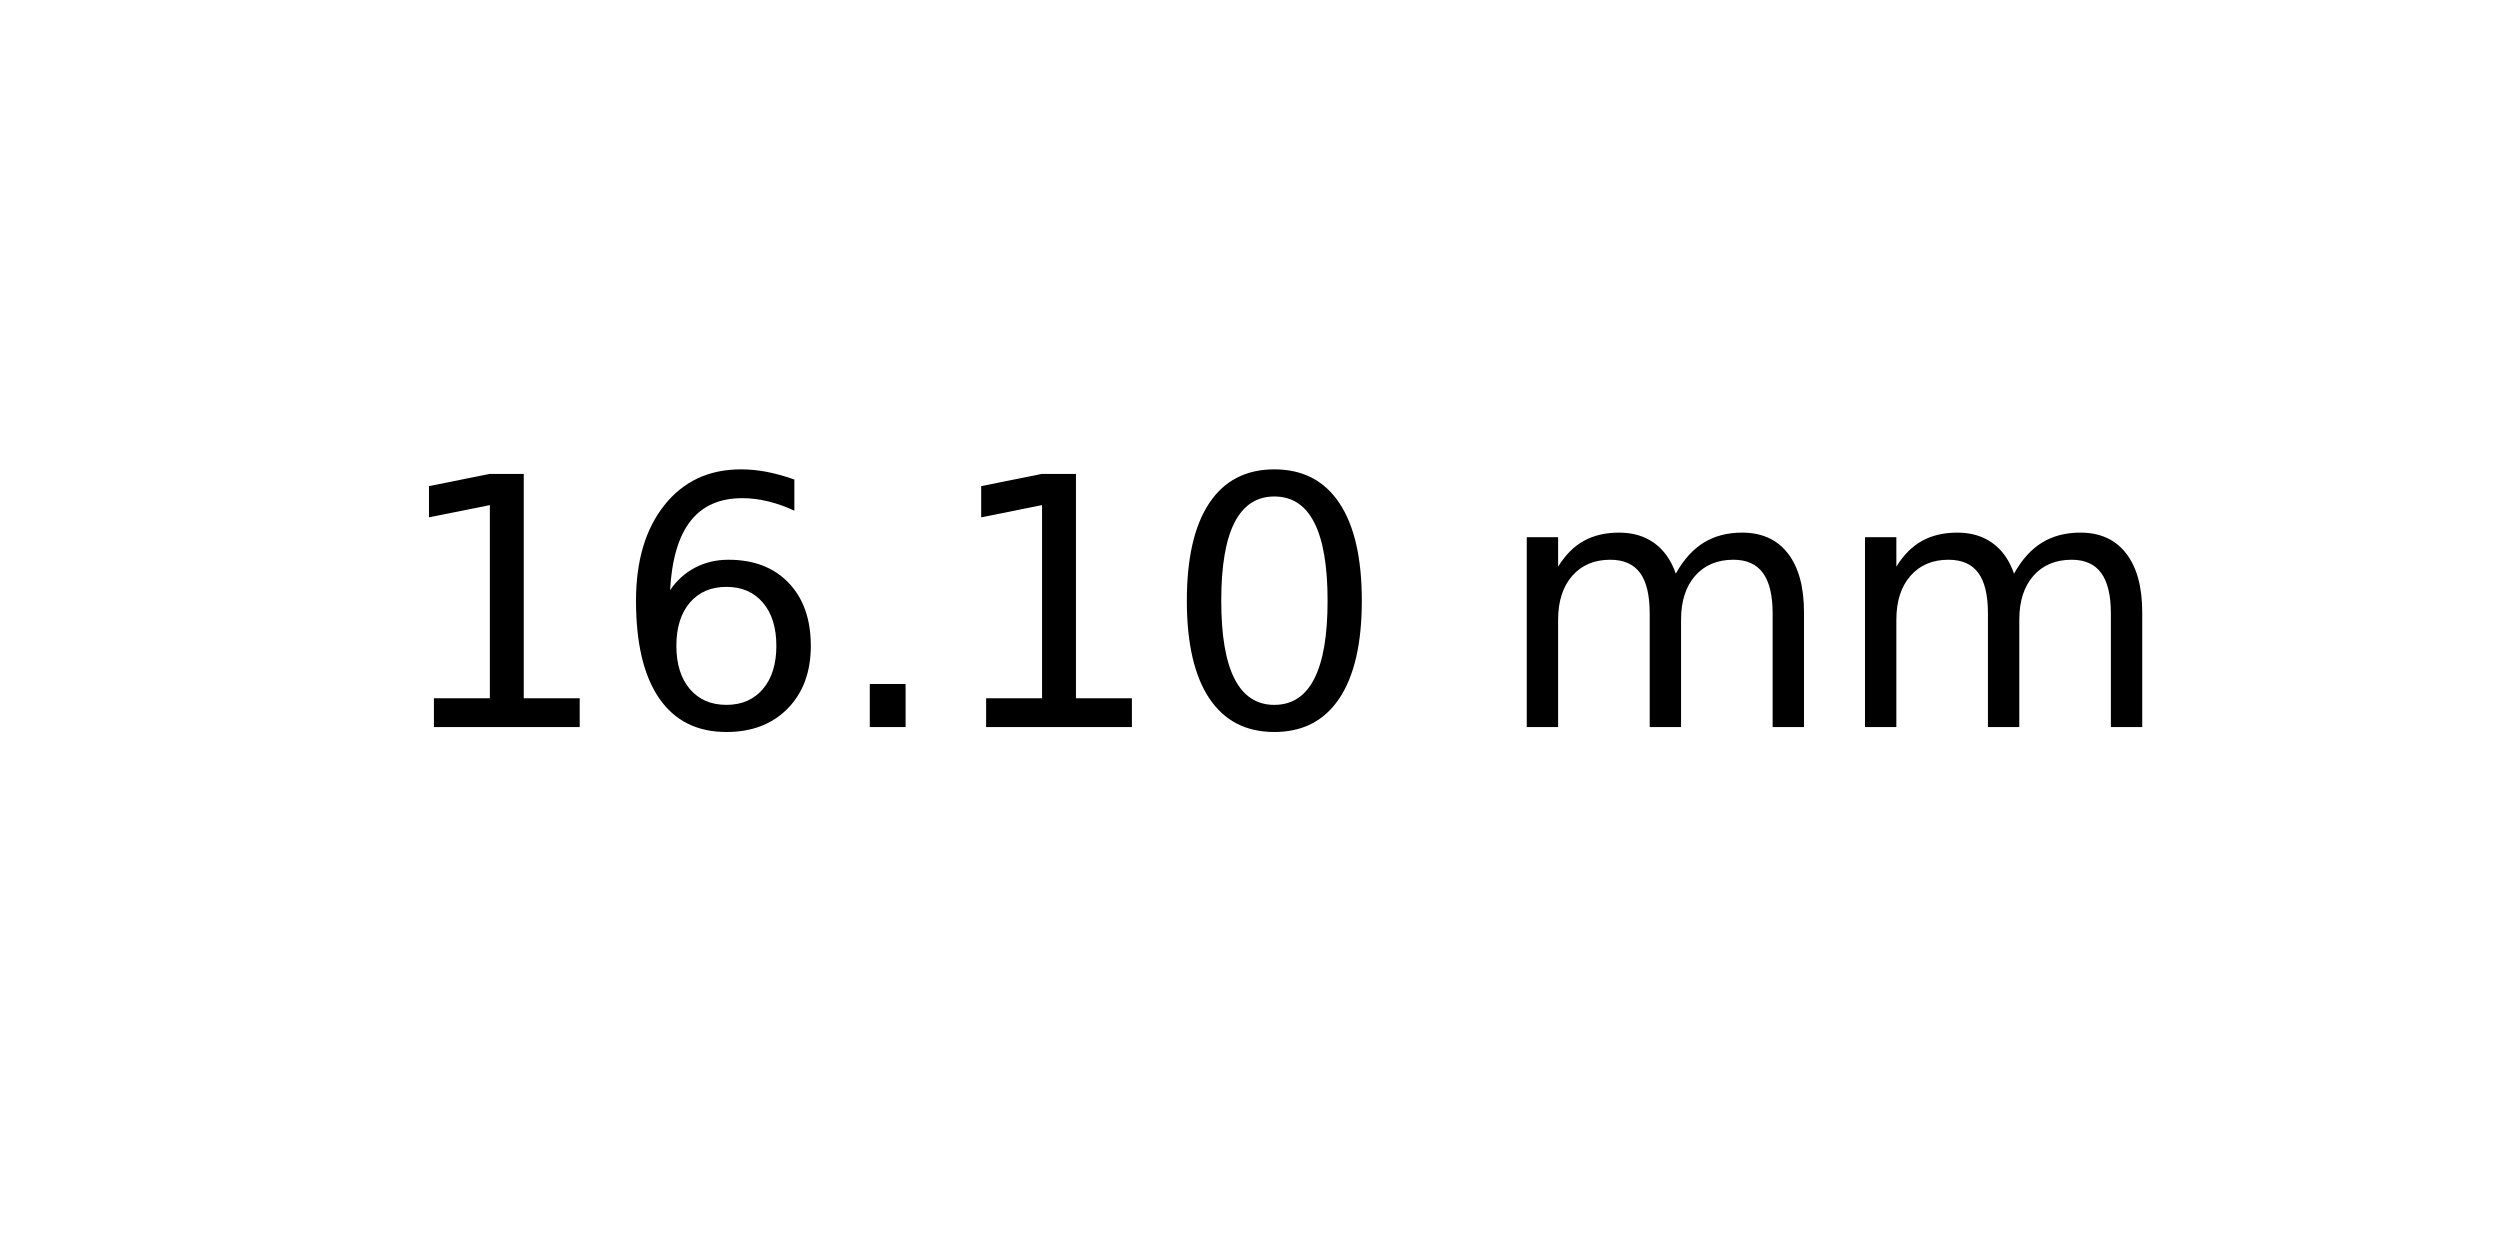
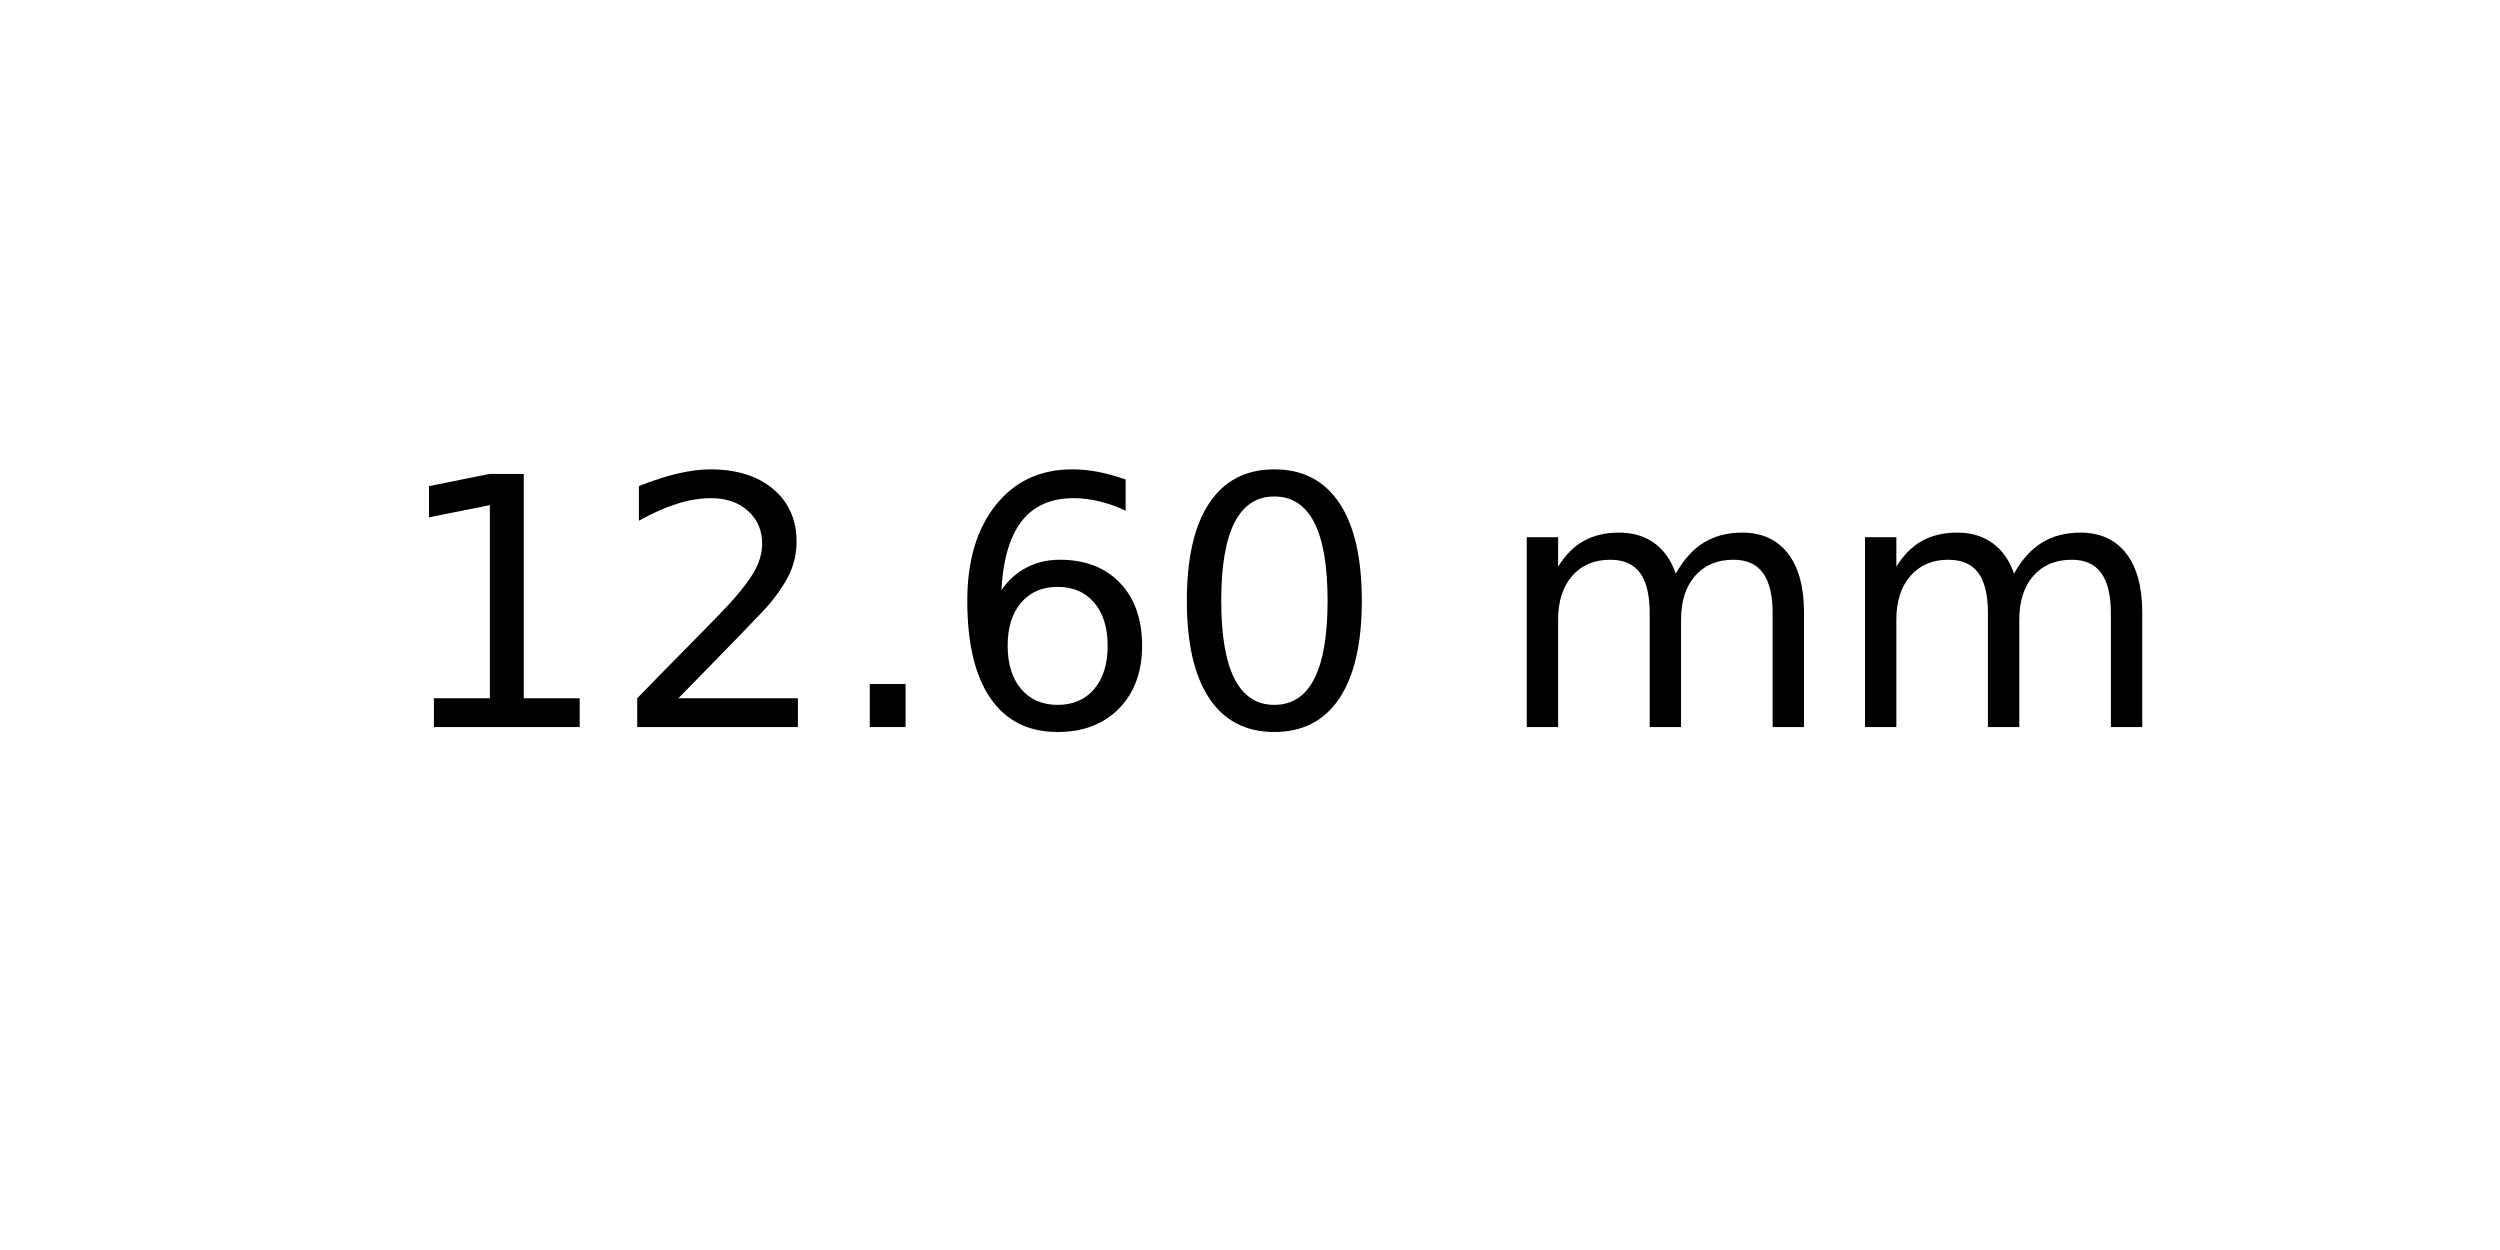
<svg xmlns="http://www.w3.org/2000/svg" xmlns:xlink="http://www.w3.org/1999/xlink" width="72pt" height="36pt" viewBox="0 0 72 36" version="1.1">
  <defs>
    <style type="text/css">*{stroke-linejoin: round; stroke-linecap: butt}</style>
  </defs>
  <g id="figure_1">
    <g id="axes_1">
      <g id="text_1">
        <g transform="translate(11.25625 20.93937) scale(0.1 -0.1)">
          <defs>
            <path id="DejaVuSans-31" d="M 794 531  L 1825 531  L 1825 4091  L 703 3866  L 703 4441  L 1819 4666  L 2450 4666  L 2450 531  L 3481 531  L 3481 0  L 794 0  L 794 531  z " transform="scale(0.015625)" />
+             <path id="DejaVuSans-32" d="M 1228 531  L 3431 531  L 3431 0  L 469 0  L 469 531  Q 828 903 1448 1529  Q 2069 2156 2228 2338  Q 2531 2678 2651 2914  Q 2772 3150 2772 3378  Q 2772 3750 2511 3984  Q 2250 4219 1831 4219  Q 1534 4219 1204 4116  Q 875 4013 500 3803  L 500 4441  Q 881 4594 1212 4672  Q 1544 4750 1819 4750  Q 2544 4750 2975 4387  Q 3406 4025 3406 3419  Q 3406 3131 3298 2873  Q 3191 2616 2906 2266  Q 2828 2175 2409 1742  Q 1991 1309 1228 531  z " transform="scale(0.015625)" />
+             <path id="DejaVuSans-2e" d="M 684 794  L 1344 794  L 1344 0  L 684 0  L 684 794  z " transform="scale(0.015625)" />
            <path id="DejaVuSans-36" d="M 2113 2584  Q 1688 2584 1439 2293  Q 1191 2003 1191 1497  Q 1191 994 1439 701  Q 1688 409 2113 409  Q 2538 409 2786 701  Q 3034 994 3034 1497  Q 3034 2003 2786 2293  Q 2538 2584 2113 2584  z M 3366 4563  L 3366 3988  Q 3128 4100 2886 4159  Q 2644 4219 2406 4219  Q 1781 4219 1451 3797  Q 1122 3375 1075 2522  Q 1259 2794 1537 2939  Q 1816 3084 2150 3084  Q 2853 3084 3261 2657  Q 3669 2231 3669 1497  Q 3669 778 3244 343  Q 2819 -91 2113 -91  Q 1303 -91 875 529  Q 447 1150 447 2328  Q 447 3434 972 4092  Q 1497 4750 2381 4750  Q 2619 4750 2861 4703  Q 3103 4656 3366 4563  z " transform="scale(0.015625)" />
-             <path id="DejaVuSans-2e" d="M 684 794  L 1344 794  L 1344 0  L 684 0  L 684 794  z " transform="scale(0.015625)" />
            <path id="DejaVuSans-30" d="M 2034 4250  Q 1547 4250 1301 3770  Q 1056 3291 1056 2328  Q 1056 1369 1301 889  Q 1547 409 2034 409  Q 2525 409 2770 889  Q 3016 1369 3016 2328  Q 3016 3291 2770 3770  Q 2525 4250 2034 4250  z M 2034 4750  Q 2819 4750 3233 4129  Q 3647 3509 3647 2328  Q 3647 1150 3233 529  Q 2819 -91 2034 -91  Q 1250 -91 836 529  Q 422 1150 422 2328  Q 422 3509 836 4129  Q 1250 4750 2034 4750  z " transform="scale(0.015625)" />
            <path id="DejaVuSans-20" transform="scale(0.015625)" />
            <path id="DejaVuSans-6d" d="M 3328 2828  Q 3544 3216 3844 3400  Q 4144 3584 4550 3584  Q 5097 3584 5394 3201  Q 5691 2819 5691 2113  L 5691 0  L 5113 0  L 5113 2094  Q 5113 2597 4934 2840  Q 4756 3084 4391 3084  Q 3944 3084 3684 2787  Q 3425 2491 3425 1978  L 3425 0  L 2847 0  L 2847 2094  Q 2847 2600 2669 2842  Q 2491 3084 2119 3084  Q 1678 3084 1418 2786  Q 1159 2488 1159 1978  L 1159 0  L 581 0  L 581 3500  L 1159 3500  L 1159 2956  Q 1356 3278 1631 3431  Q 1906 3584 2284 3584  Q 2666 3584 2933 3390  Q 3200 3197 3328 2828  z " transform="scale(0.015625)" />
          </defs>
          <use xlink:href="#DejaVuSans-31" />
-           <use xlink:href="#DejaVuSans-36" x="63.623" />
+           <use xlink:href="#DejaVuSans-32" x="63.623" />
          <use xlink:href="#DejaVuSans-2e" x="127.246" />
-           <use xlink:href="#DejaVuSans-31" x="159.033" />
+           <use xlink:href="#DejaVuSans-36" x="159.033" />
          <use xlink:href="#DejaVuSans-30" x="222.656" />
          <use xlink:href="#DejaVuSans-20" x="286.279" />
          <use xlink:href="#DejaVuSans-6d" x="318.066" />
          <use xlink:href="#DejaVuSans-6d" x="415.479" />
        </g>
      </g>
    </g>
  </g>
</svg>
